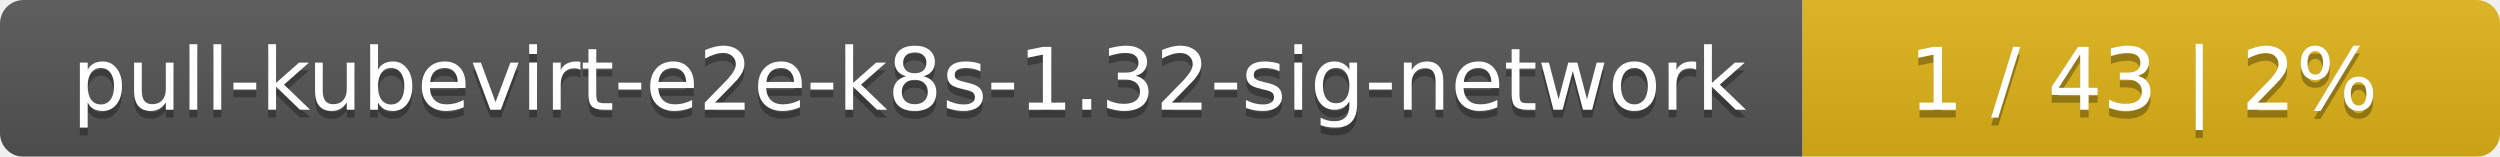
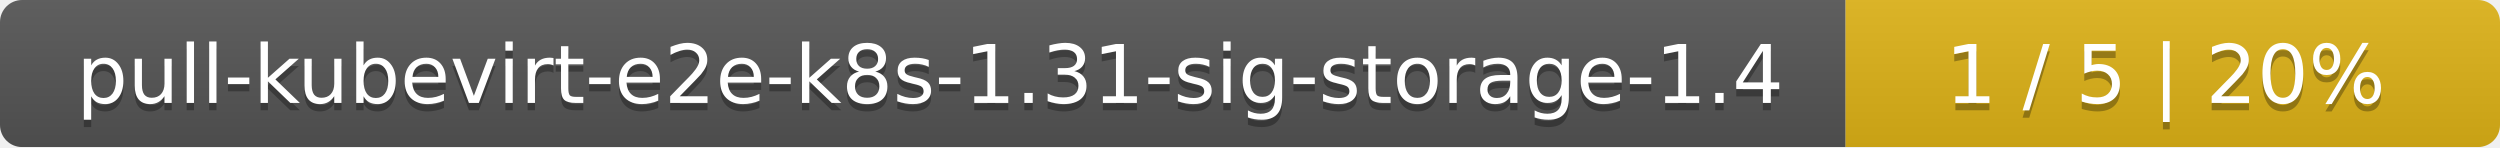
- <svg xmlns="http://www.w3.org/2000/svg" width="319" height="20">
+ <svg xmlns="http://www.w3.org/2000/svg" width="340" height="20">
  <linearGradient id="smooth" x2="0" y2="100%">
    <stop offset="0" stop-color="#bbb" stop-opacity=".1" />
    <stop offset="1" stop-opacity=".1" />
  </linearGradient>
  <mask id="round">
-     <rect width="319" height="20" rx="3" fill="#fff" />
+     <rect width="340" height="20" rx="3" fill="#fff" />
  </mask>
  <g mask="url(#round)">
-     <rect width="230" height="20" fill="#555" />
-     <rect x="230" width="89" height="20" fill="#dfb317" />
-     <rect width="319" height="20" fill="url(#smooth)" />
+     <rect width="251" height="20" fill="#555" />
+     <rect x="251" width="89" height="20" fill="#dfb317" />
+     <rect width="340" height="20" fill="url(#smooth)" />
  </g>
  <g fill="#fff" text-anchor="middle" font-family="DejaVu Sans,Verdana,Geneva,sans-serif" font-size="11">
-     <text x="116" y="15" fill="#010101" fill-opacity=".3">pull-kubevirt-e2e-k8s-1.32-sig-network</text>
-     <text x="116" y="14">pull-kubevirt-e2e-k8s-1.32-sig-network</text>
-     <text x="273.5" y="15" fill="#010101" fill-opacity=".3">1 / 43    |    2%</text>
-     <text x="273.5" y="14">1 / 43    |    2%</text>
+     <text x="126.5" y="15" fill="#010101" fill-opacity=".3">pull-kubevirt-e2e-k8s-1.31-sig-storage-1.4</text>
+     <text x="126.5" y="14">pull-kubevirt-e2e-k8s-1.31-sig-storage-1.4</text>
+     <text x="294.5" y="15" fill="#010101" fill-opacity=".3">1 / 5    |    20%</text>
+     <text x="294.5" y="14">1 / 5    |    20%</text>
  </g>
</svg>
